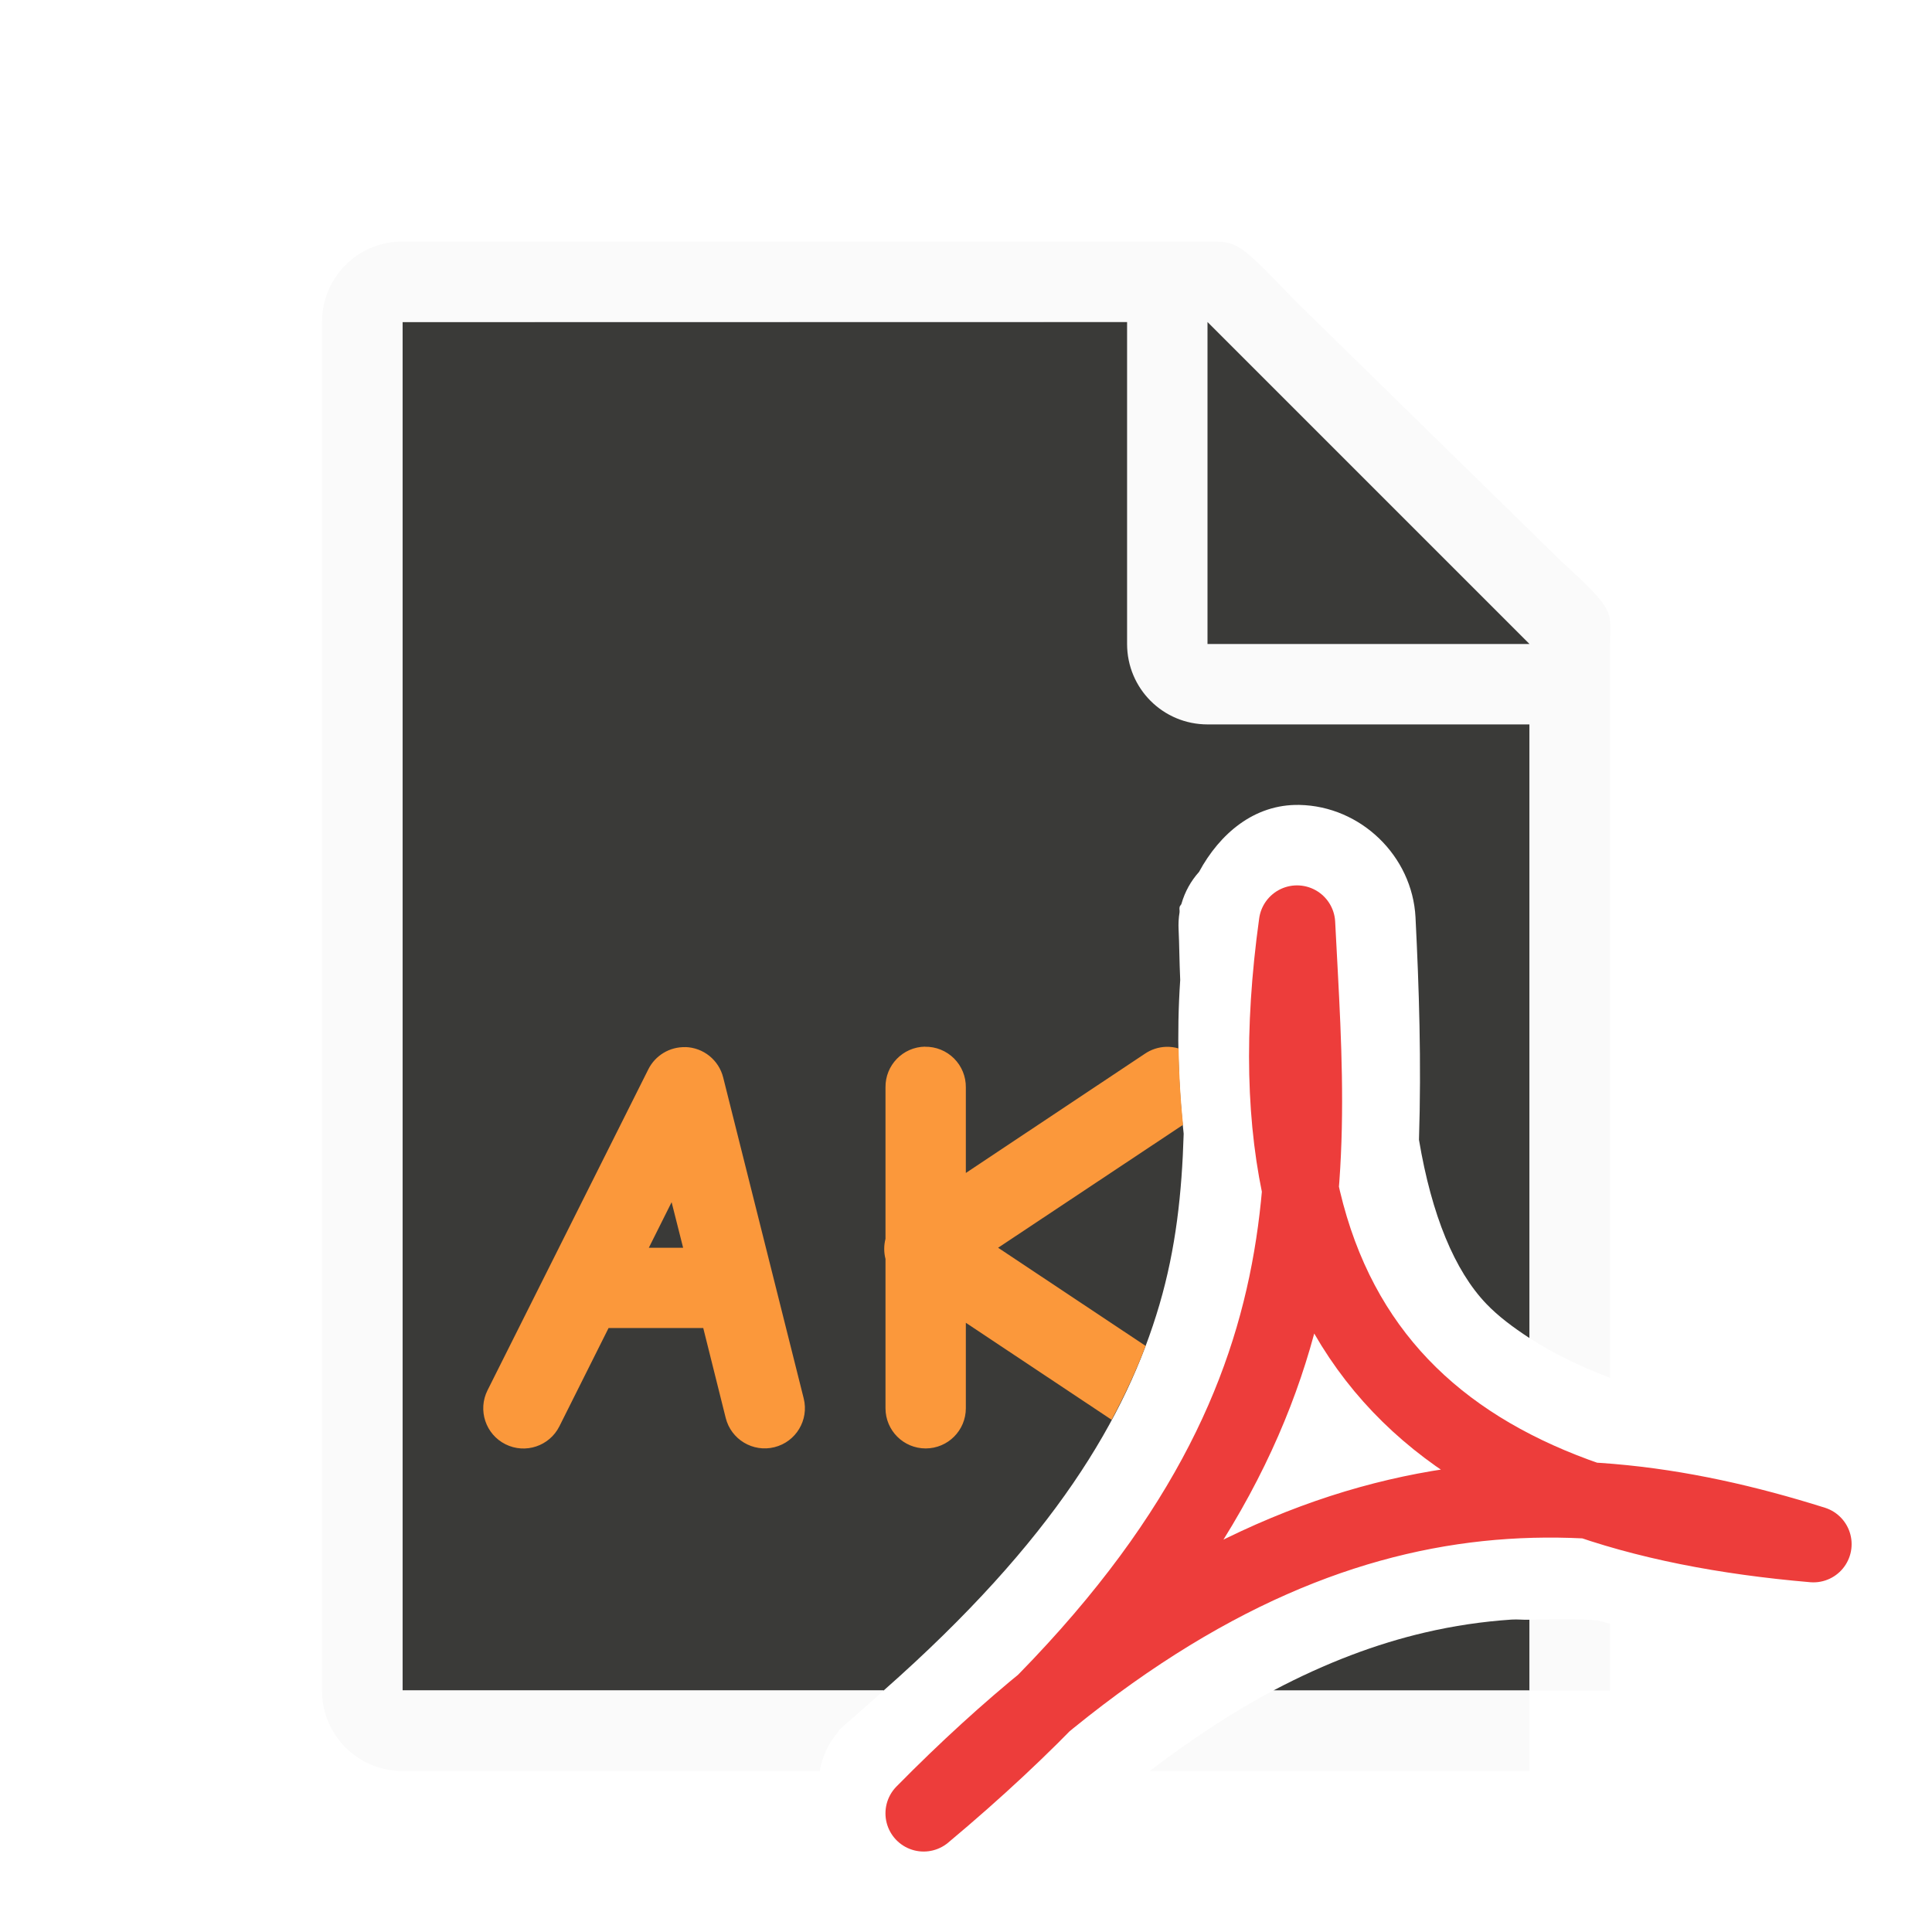
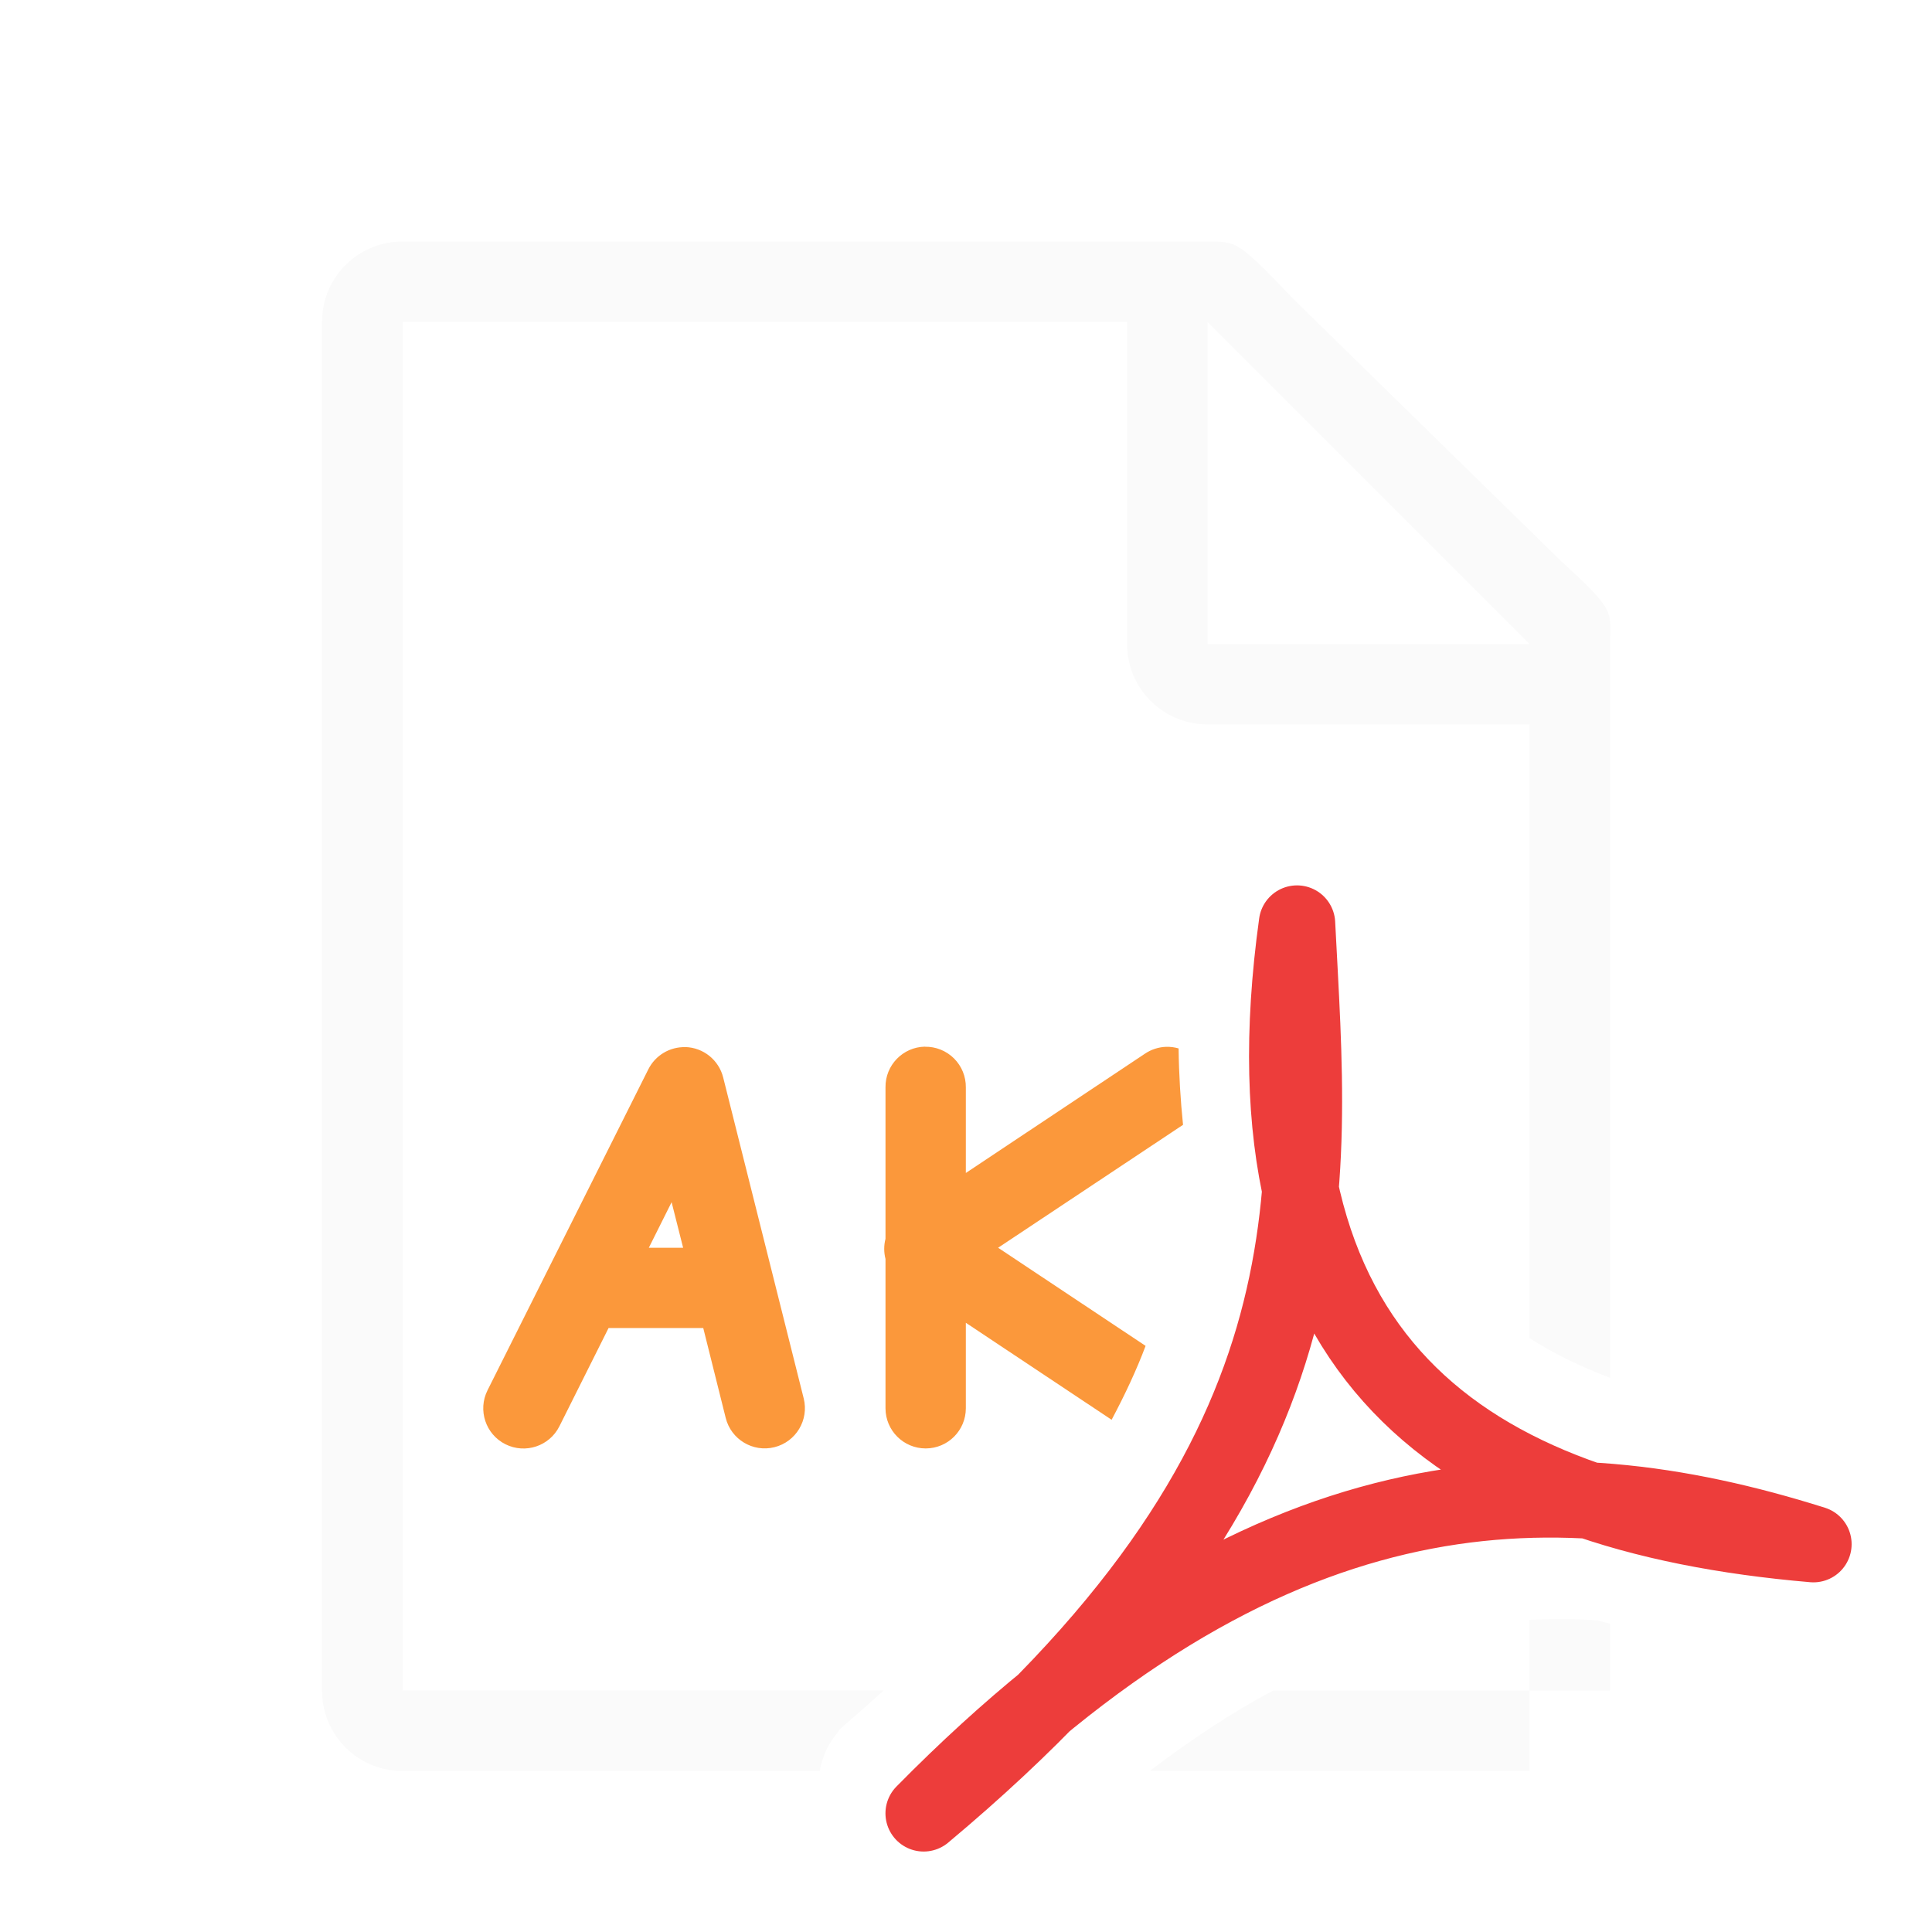
<svg xmlns="http://www.w3.org/2000/svg" viewBox="0 0 24 24">
-   <path d="m5 4v17h5.977c2.12-1.871 3.017-3.399 3.426-4.793.205-.699.279-1.39.301-2.123-.065-.591-.089-1.224-.043-1.91-.011-.238-.011-.448-.02-.625a1 1 0 0 1 .012-.217c0-.002-0-.002 0-.004.002-.027-.004-.028 0-.057a1 1 0 0 0 0-.002c.003-.019.022-.028.025-.047a1 1 0 0 1 .217-.391c.256-.473.684-.842 1.244-.832h.002c.763.015 1.403.634 1.443 1.396a1 1 0 0 0 0 .002c.044.872.074 1.801.043 2.762.158.94.444 1.627.836 2.037.146.153.333.293.537.426v-8.895l-4-3.729zm13.777 16.119c-.356.024-.715.076-1.082.162-.594.139-1.218.371-1.877.719h3.182v-.879c-.074.003-.148-.007-.223-.002z" fill="#3a3a38" />
-   <path d="m5 3c-.554 0-1 .446-1 1v17c0 .554.446 1 1 1h5.184a1 1 0 0 1 .229-.488c.003-.003.001-.009.004-.012a1 1 0 0 1 .008-.008c.071-.072.018-.018.02-.018a1 1 0 0 1 .086-.08c.161-.135.299-.263.447-.395h-5.977v-17h9v4c0 .554.446 1 1 1h4v7.623c.281.183.616.348 1 .494v-8.867-.209c0-.451.098-.425-.605-1.066l-3.307-3.238c-.71-.737-.71-.736-1.094-.736h-.332-.662zm14 17.121v.879h1v-.83c-.051-.014-.106-.026-.156-.041-.282-.023-.562-.017-.844-.008zm0 .879h-3.182c-.49.259-1.001.592-1.535 1h4.717z" fill="#fafafa" />
-   <path d="m15 8h4l-4-4z" fill="#3a3a38" fill-rule="evenodd" />
+   <path d="m5 3c-.554 0-1 .446-1 1v17c0 .554.446 1 1 1h5.184c.03-.181.109-.35.229-.488.003-.003.001-.009.004-.012.003-.003.005-.005.008-.008.071-.072.018-.018.02-.018.027-.028.056-.055.086-.08.161-.135.299-.263.447-.395h-5.977v-17h9v4c0 .554.446 1 1 1h4v7.623c.281.183.616.348 1 .494v-8.867-.209c0-.451.098-.425-.605-1.066l-3.307-3.238c-.71-.737-.71-.736-1.094-.736-3.331 0-6.663 0-9.994 0zm10 1 4 4h-4zm4 16.121v.879h1v-.83c-.051-.014-.106-.026-.156-.041-.282-.023-.562-.017-.844-.008zm0 .879h-3.182c-.49.259-1.001.592-1.535 1h4.717z" fill="#fafafa" />
  <path d="m11.49 13.002a.499.499 0 0 0 -.49.506v1.881a.499.499 0 0 0 0 .25v1.855a.499.499 0 1 0 .998 0v-1.062l1.811 1.205c.167-.314.31-.62.422-.918l-1.832-1.219 2.297-1.527c-.031-.305-.051-.62-.055-.949a.499.499 0 0 0 -.154-.02.499.499 0 0 0 -.268.088l-2.221 1.479v-1.062a.499.499 0 0 0 -.508-.506zm-2.977.006a.499.499 0 0 0 -.459.275l-1.998 3.988a.499.499 0 1 0 .893.447l.611-1.221h1.176l.279 1.117a.499.499 0 0 0 .969-.242l-1-3.986a.499.499 0 0 0 -.471-.379zm-.17 1.926.143.566h-.426z" fill="#fb983b" fill-rule="evenodd" />
  <path d="m11.474 22.526c5.227-4.371 4.808-7.688 4.638-11.053-.749 5.402 2.039 7.334 6.415 7.709-3.3-1.04-6.797-.976-11.052 3.343z" fill="none" stroke="#ed3d3b" stroke-linecap="round" stroke-linejoin="round" stroke-width=".949" />
</svg>
